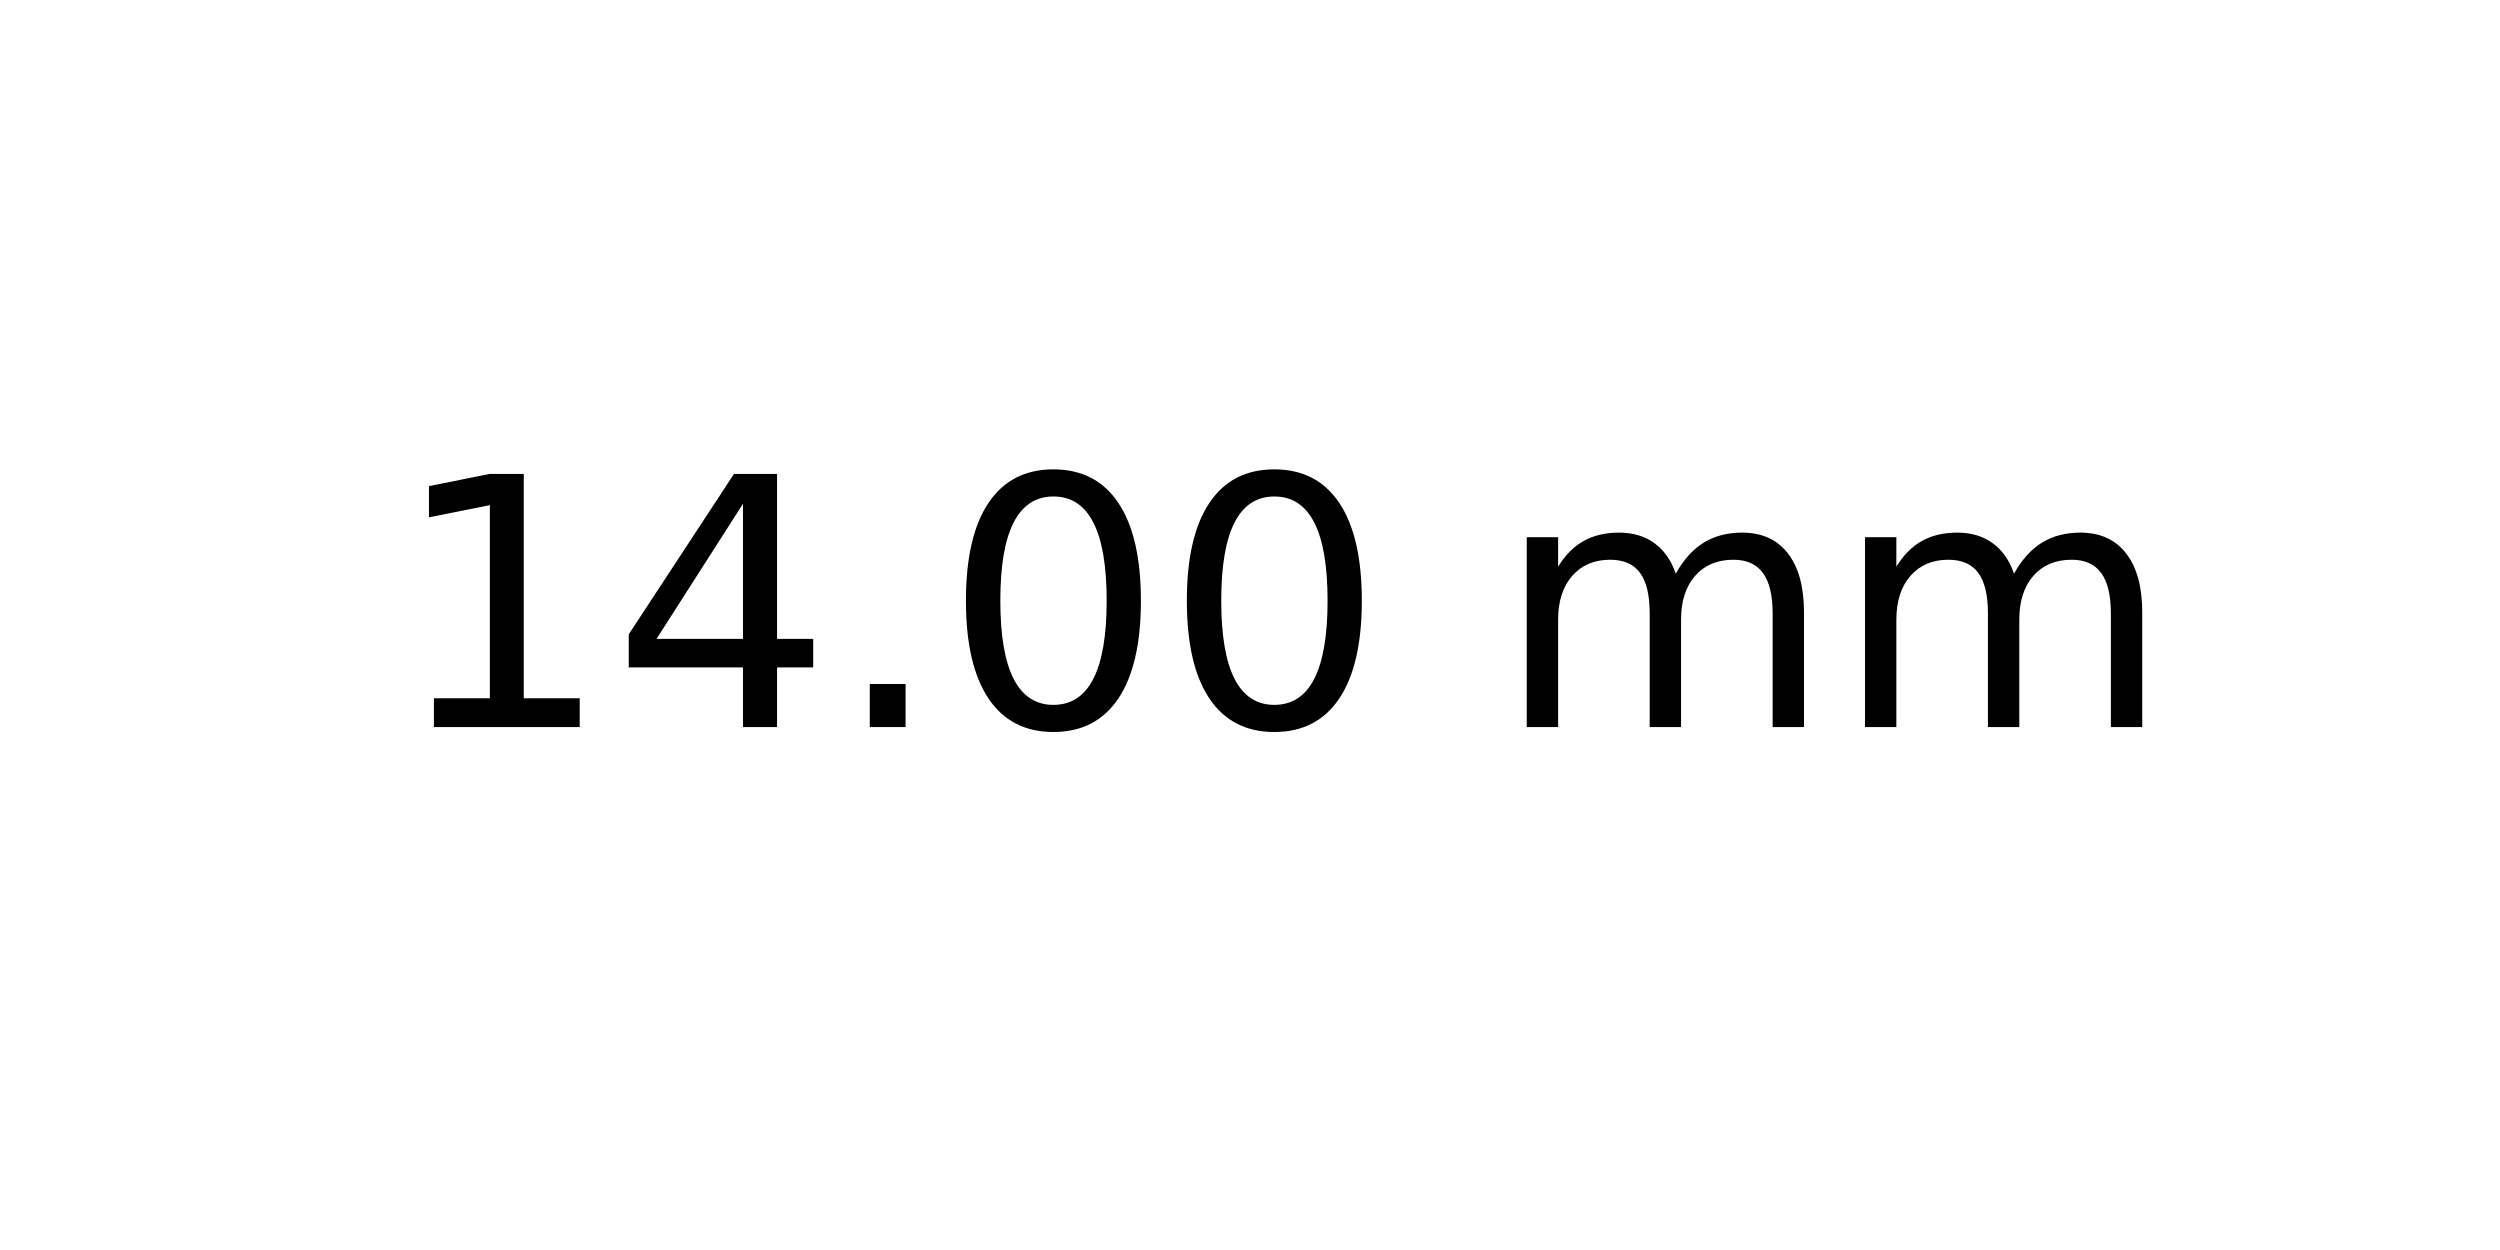
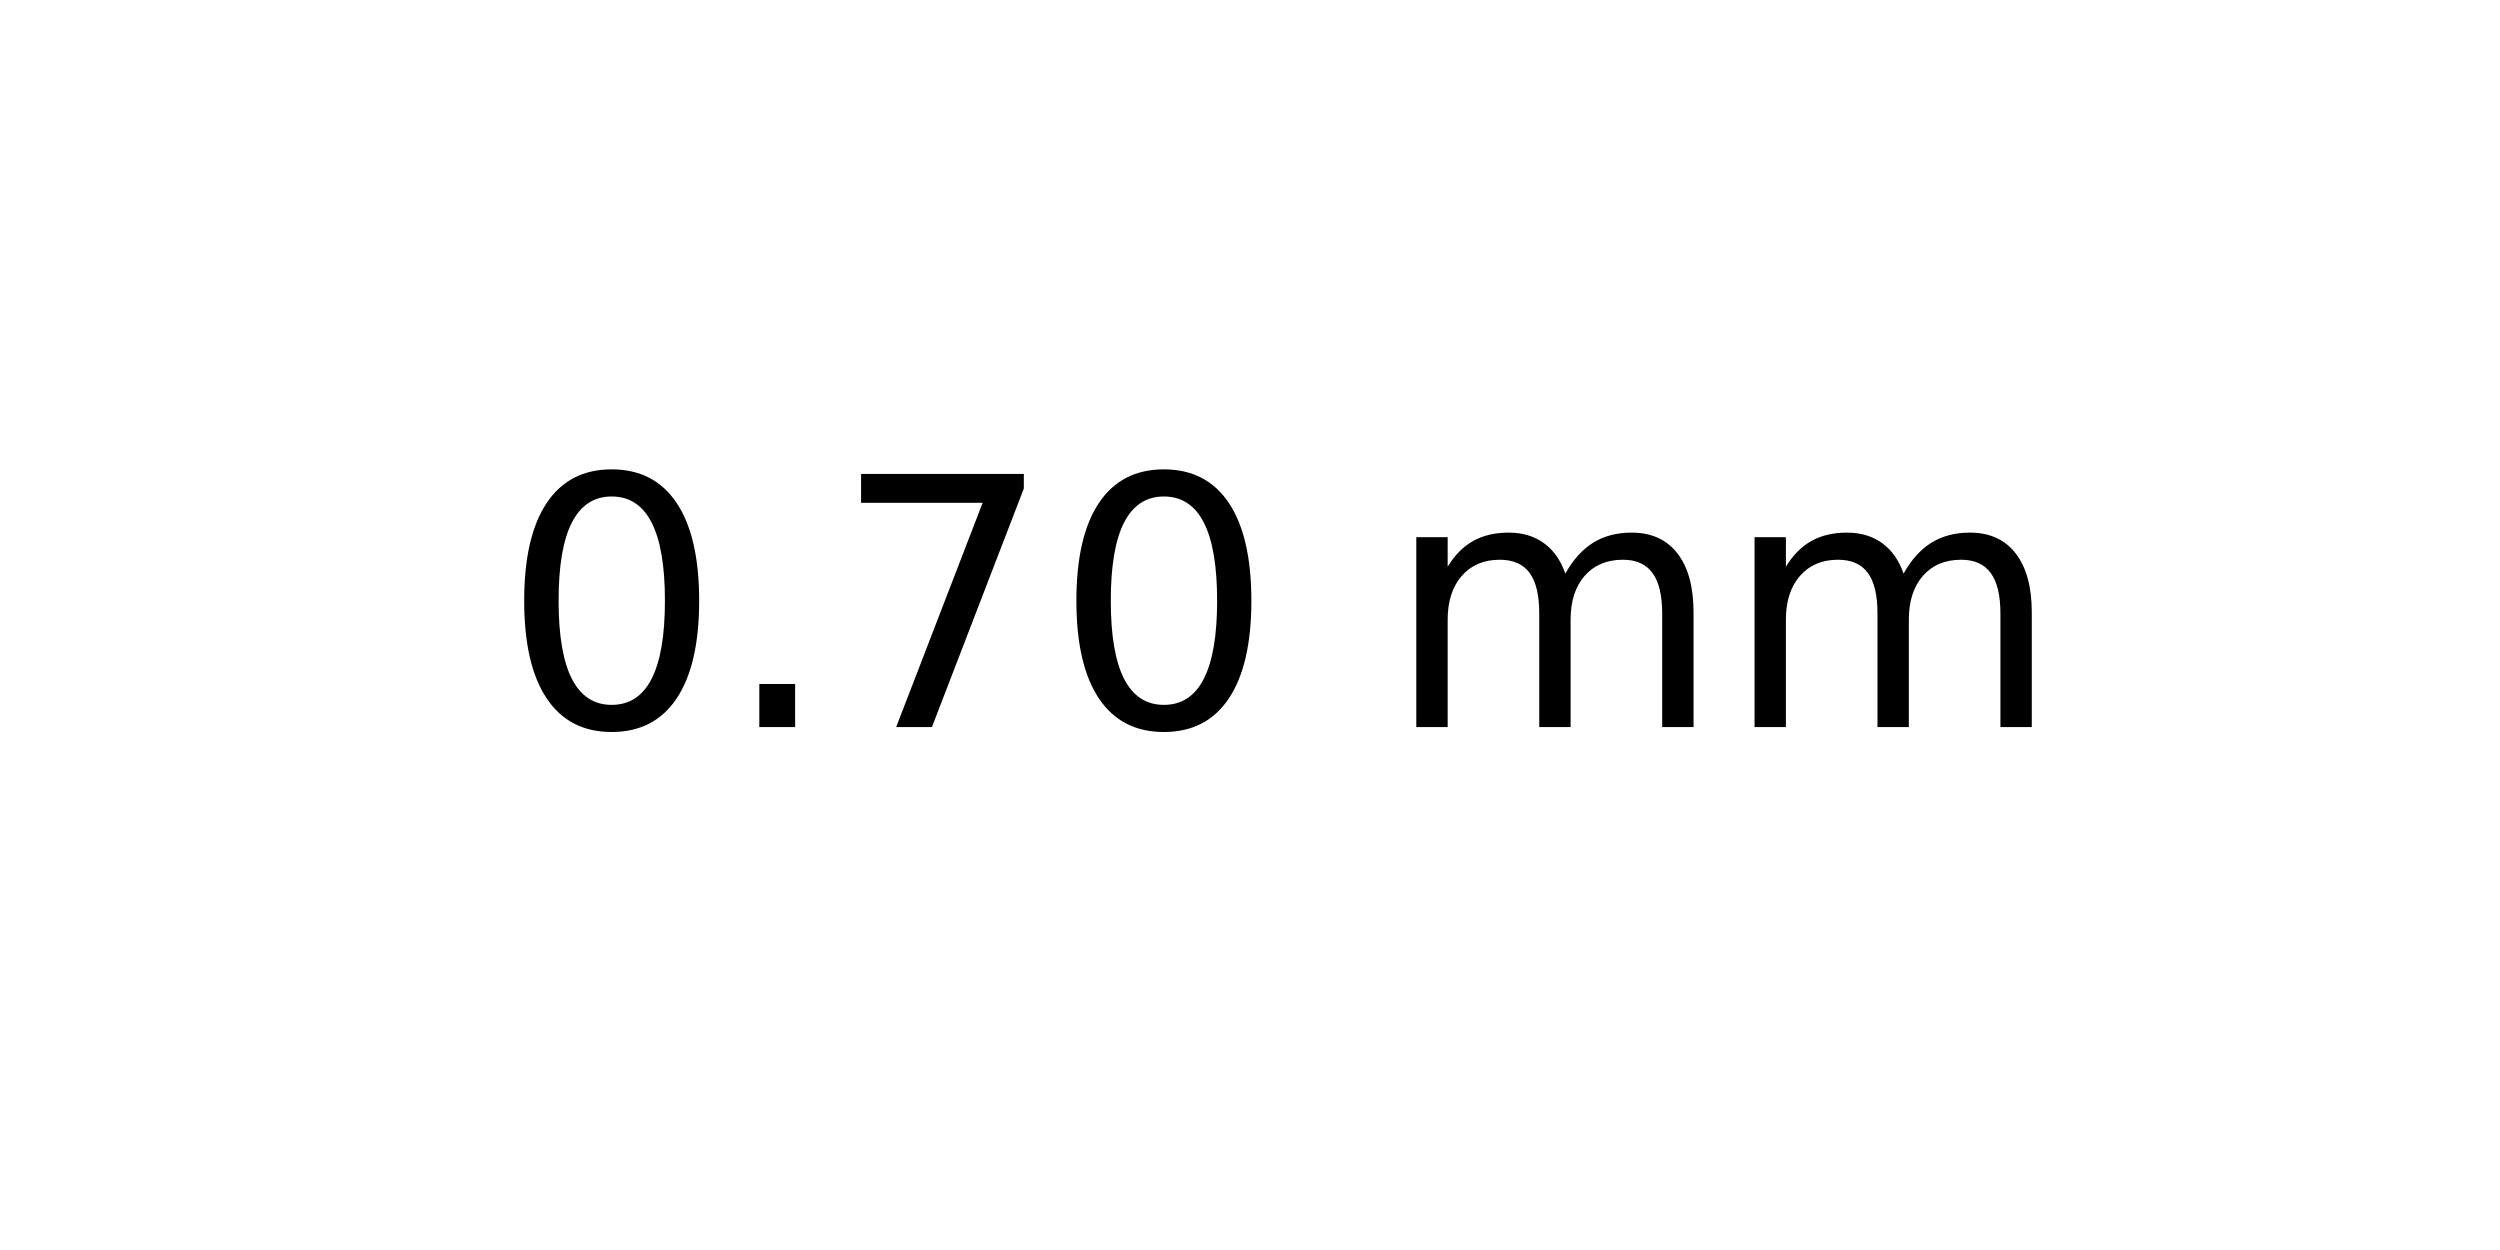
<svg xmlns="http://www.w3.org/2000/svg" xmlns:xlink="http://www.w3.org/1999/xlink" width="72pt" height="36pt" viewBox="0 0 72 36" version="1.1">
  <defs>
    <style type="text/css">*{stroke-linejoin: round; stroke-linecap: butt}</style>
  </defs>
  <g id="figure_1">
    <g id="axes_1">
      <g id="text_1">
-         <g transform="translate(11.25625 20.93937) scale(0.1 -0.1)">
+         <g transform="translate(14.4375 20.93937) scale(0.1 -0.1)">
          <defs>
-             <path id="DejaVuSans-31" d="M 794 531  L 1825 531  L 1825 4091  L 703 3866  L 703 4441  L 1819 4666  L 2450 4666  L 2450 531  L 3481 531  L 3481 0  L 794 0  L 794 531  z " transform="scale(0.015625)" />
-             <path id="DejaVuSans-34" d="M 2419 4116  L 825 1625  L 2419 1625  L 2419 4116  z M 2253 4666  L 3047 4666  L 3047 1625  L 3713 1625  L 3713 1100  L 3047 1100  L 3047 0  L 2419 0  L 2419 1100  L 313 1100  L 313 1709  L 2253 4666  z " transform="scale(0.015625)" />
+             <path id="DejaVuSans-30" d="M 2034 4250  Q 1547 4250 1301 3770  Q 1056 3291 1056 2328  Q 1056 1369 1301 889  Q 1547 409 2034 409  Q 2525 409 2770 889  Q 3016 1369 3016 2328  Q 3016 3291 2770 3770  Q 2525 4250 2034 4250  z M 2034 4750  Q 2819 4750 3233 4129  Q 3647 3509 3647 2328  Q 3647 1150 3233 529  Q 2819 -91 2034 -91  Q 1250 -91 836 529  Q 422 1150 422 2328  Q 422 3509 836 4129  Q 1250 4750 2034 4750  z " transform="scale(0.015625)" />
            <path id="DejaVuSans-2e" d="M 684 794  L 1344 794  L 1344 0  L 684 0  L 684 794  z " transform="scale(0.015625)" />
-             <path id="DejaVuSans-30" d="M 2034 4250  Q 1547 4250 1301 3770  Q 1056 3291 1056 2328  Q 1056 1369 1301 889  Q 1547 409 2034 409  Q 2525 409 2770 889  Q 3016 1369 3016 2328  Q 3016 3291 2770 3770  Q 2525 4250 2034 4250  z M 2034 4750  Q 2819 4750 3233 4129  Q 3647 3509 3647 2328  Q 3647 1150 3233 529  Q 2819 -91 2034 -91  Q 1250 -91 836 529  Q 422 1150 422 2328  Q 422 3509 836 4129  Q 1250 4750 2034 4750  z " transform="scale(0.015625)" />
+             <path id="DejaVuSans-37" d="M 525 4666  L 3525 4666  L 3525 4397  L 1831 0  L 1172 0  L 2766 4134  L 525 4134  L 525 4666  z " transform="scale(0.015625)" />
            <path id="DejaVuSans-20" transform="scale(0.015625)" />
            <path id="DejaVuSans-6d" d="M 3328 2828  Q 3544 3216 3844 3400  Q 4144 3584 4550 3584  Q 5097 3584 5394 3201  Q 5691 2819 5691 2113  L 5691 0  L 5113 0  L 5113 2094  Q 5113 2597 4934 2840  Q 4756 3084 4391 3084  Q 3944 3084 3684 2787  Q 3425 2491 3425 1978  L 3425 0  L 2847 0  L 2847 2094  Q 2847 2600 2669 2842  Q 2491 3084 2119 3084  Q 1678 3084 1418 2786  Q 1159 2488 1159 1978  L 1159 0  L 581 0  L 581 3500  L 1159 3500  L 1159 2956  Q 1356 3278 1631 3431  Q 1906 3584 2284 3584  Q 2666 3584 2933 3390  Q 3200 3197 3328 2828  z " transform="scale(0.015625)" />
          </defs>
-           <use xlink:href="#DejaVuSans-31" />
-           <use xlink:href="#DejaVuSans-34" x="63.623" />
-           <use xlink:href="#DejaVuSans-2e" x="127.246" />
+           <use xlink:href="#DejaVuSans-30" />
+           <use xlink:href="#DejaVuSans-2e" x="63.623" />
+           <use xlink:href="#DejaVuSans-37" x="95.41" />
          <use xlink:href="#DejaVuSans-30" x="159.033" />
-           <use xlink:href="#DejaVuSans-30" x="222.656" />
-           <use xlink:href="#DejaVuSans-20" x="286.279" />
-           <use xlink:href="#DejaVuSans-6d" x="318.066" />
-           <use xlink:href="#DejaVuSans-6d" x="415.479" />
+           <use xlink:href="#DejaVuSans-20" x="222.656" />
+           <use xlink:href="#DejaVuSans-6d" x="254.443" />
+           <use xlink:href="#DejaVuSans-6d" x="351.855" />
        </g>
      </g>
    </g>
  </g>
</svg>
